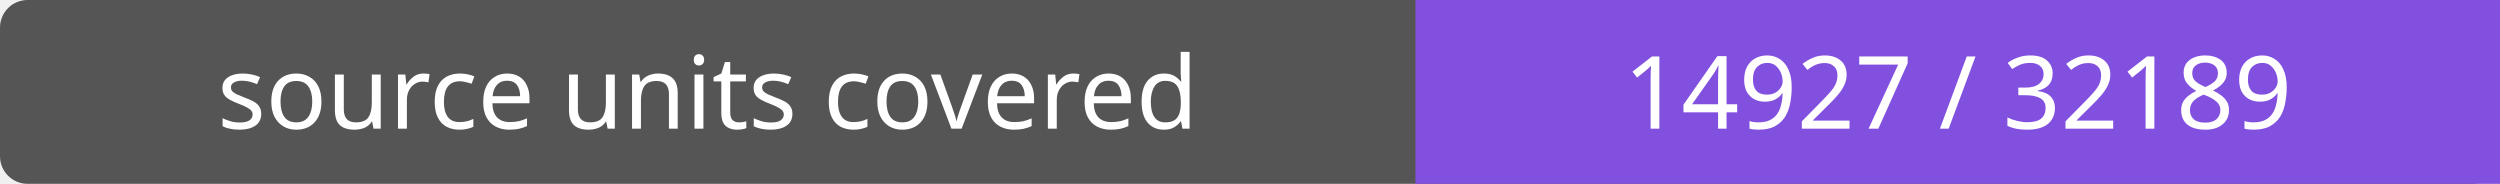
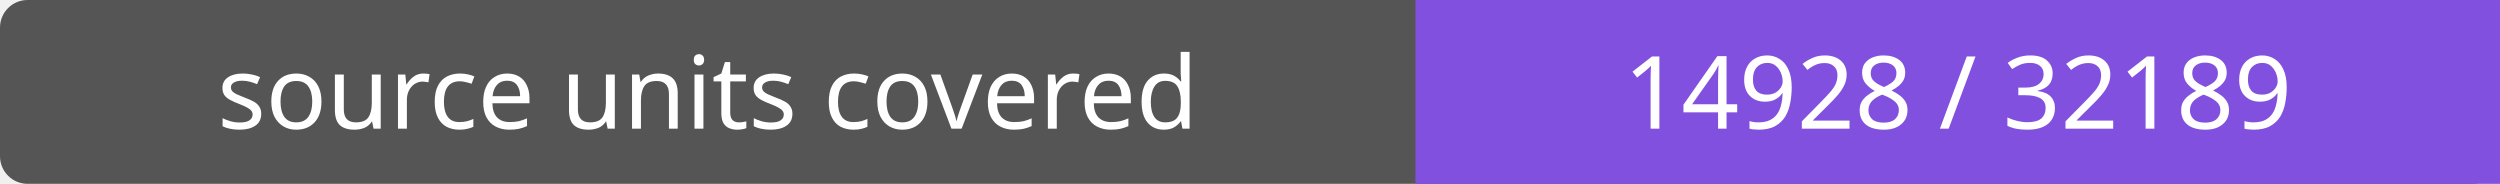
- <svg xmlns="http://www.w3.org/2000/svg" width="272" height="20" role="img" aria-label="source units covered: 14927 / 32189">
+ <svg xmlns="http://www.w3.org/2000/svg" width="272" height="20" role="img" aria-label="source units covered: 14928 / 32189">
  <rect width="272" height="20" rx="3" fill="#555" />
  <path fill="#8250df" d="M154 0h118v20H154z" />
  <g fill="#fff" text-anchor="middle" font-family="Verdana,sans-serif" font-size="11">
    <text x="77.0" y="14">source units covered</text>
-     <text x="213.0" y="14">14927 / 32189</text>
+     <text x="213.0" y="14">14928 / 32189</text>
  </g>
</svg>
